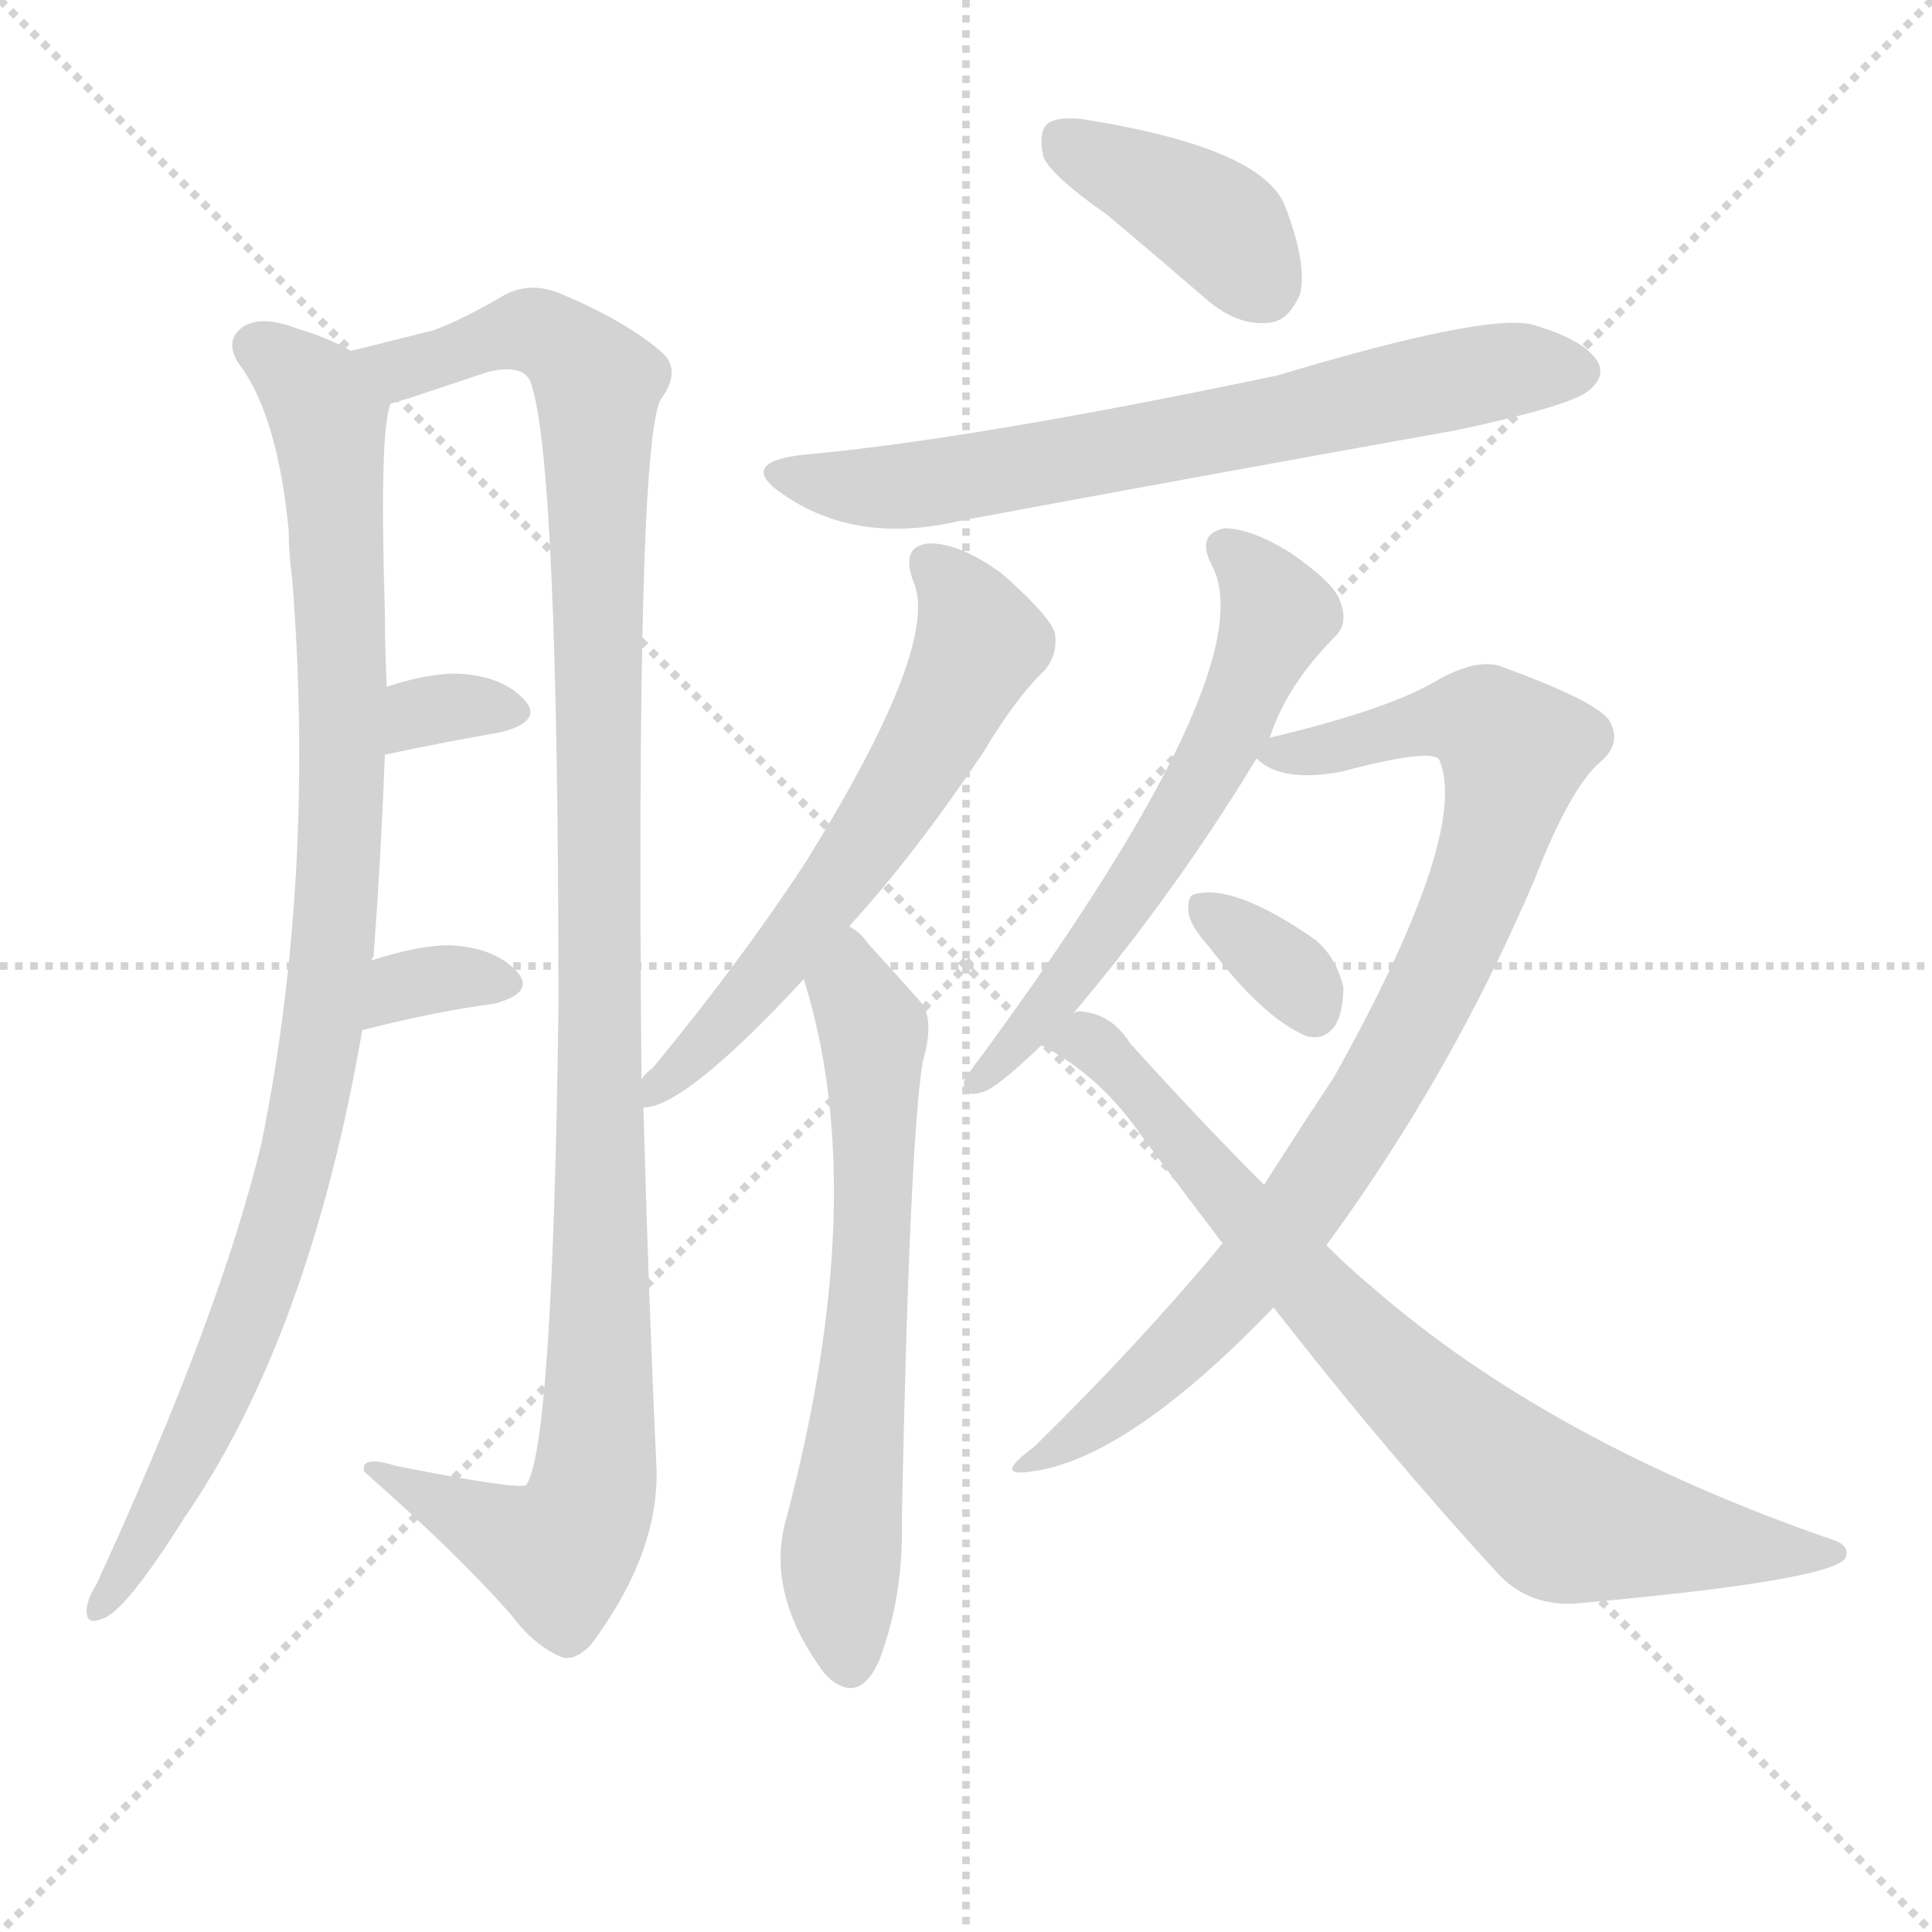
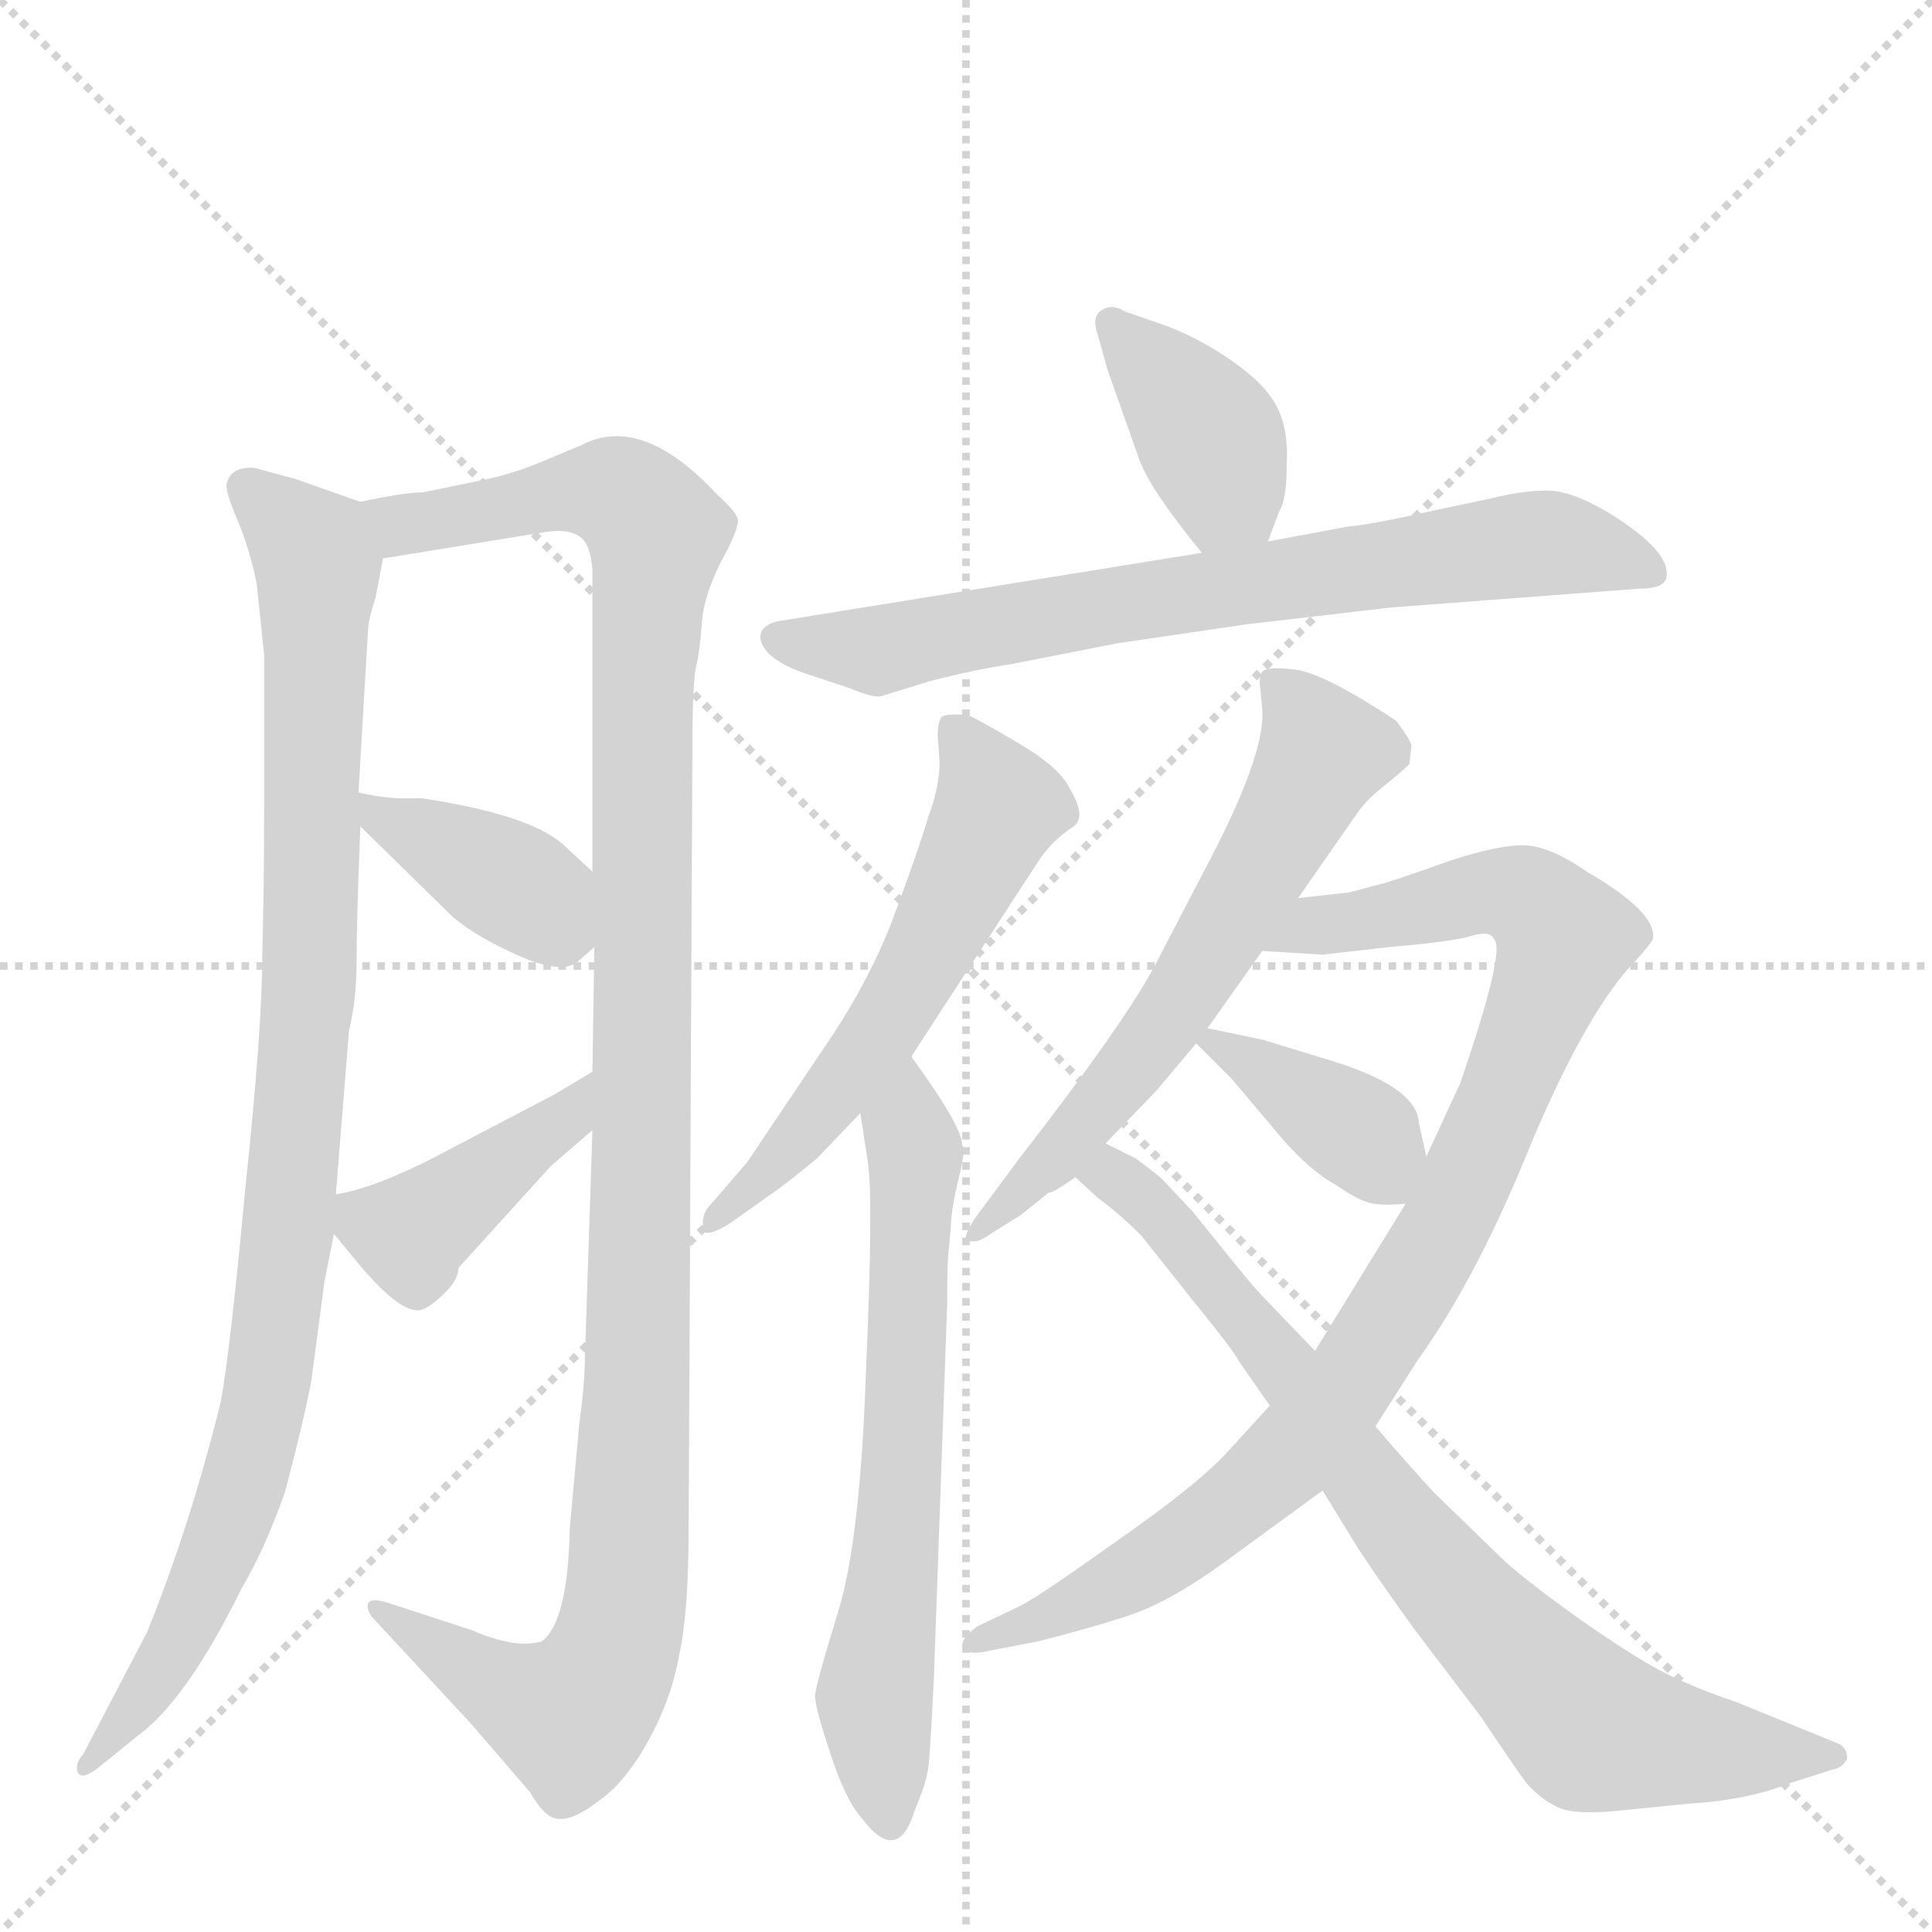
<svg xmlns="http://www.w3.org/2000/svg" version="1.1" viewBox="0 0 1024 1024">
  <g stroke="lightgray" stroke-dasharray="1,1" stroke-width="1" transform="scale(4, 4)">
    <line x1="0" y1="0" x2="256" y2="256" />
    <line x1="256" y1="0" x2="0" y2="256" />
    <line x1="128" y1="0" x2="128" y2="256" />
    <line x1="0" y1="128" x2="256" y2="128" />
  </g>
-   <g transform="scale(1, -1) translate(0, -900)">
+   <g transform="scale(1, -1) translate(0, -860)">
    <style type="text/css">
      
        @keyframes keyframes0 {
          from {
            stroke: blue;
-             stroke-dashoffset: 964;
+             stroke-dashoffset: 974;
            stroke-width: 128;
          }
          76% {
            animation-timing-function: step-end;
            stroke: blue;
            stroke-dashoffset: 0;
            stroke-width: 128;
          }
          to {
            stroke: black;
            stroke-width: 1024;
          }
        }
        #make-me-a-hanzi-animation-0 {
-           animation: keyframes0 1.035s both;
+           animation: keyframes0 1.043s both;
          animation-delay: 0s;
          animation-timing-function: linear;
        }
      
        @keyframes keyframes1 {
          from {
            stroke: blue;
-             stroke-dashoffset: 1122;
+             stroke-dashoffset: 1171;
            stroke-width: 128;
          }
          79% {
            animation-timing-function: step-end;
            stroke: blue;
            stroke-dashoffset: 0;
            stroke-width: 128;
          }
          to {
            stroke: black;
            stroke-width: 1024;
          }
        }
        #make-me-a-hanzi-animation-1 {
-           animation: keyframes1 1.163s both;
-           animation-delay: 1.035s;
+           animation: keyframes1 1.203s both;
+           animation-delay: 1.043s;
          animation-timing-function: linear;
        }
      
        @keyframes keyframes2 {
          from {
            stroke: blue;
-             stroke-dashoffset: 323;
-             stroke-width: 128;
-           }
-           51% {
+             stroke-dashoffset: 387;
+             stroke-width: 128;
+           }
+           56% {
            animation-timing-function: step-end;
            stroke: blue;
            stroke-dashoffset: 0;
            stroke-width: 128;
          }
          to {
            stroke: black;
            stroke-width: 1024;
          }
        }
        #make-me-a-hanzi-animation-2 {
-           animation: keyframes2 0.513s both;
-           animation-delay: 2.198s;
+           animation: keyframes2 0.565s both;
+           animation-delay: 2.246s;
          animation-timing-function: linear;
        }
      
        @keyframes keyframes3 {
          from {
            stroke: blue;
-             stroke-dashoffset: 332;
-             stroke-width: 128;
-           }
-           52% {
+             stroke-dashoffset: 415;
+             stroke-width: 128;
+           }
+           57% {
            animation-timing-function: step-end;
            stroke: blue;
            stroke-dashoffset: 0;
            stroke-width: 128;
          }
          to {
            stroke: black;
            stroke-width: 1024;
          }
        }
        #make-me-a-hanzi-animation-3 {
-           animation: keyframes3 0.52s both;
-           animation-delay: 2.71s;
+           animation: keyframes3 0.588s both;
+           animation-delay: 2.811s;
          animation-timing-function: linear;
        }
      
        @keyframes keyframes4 {
          from {
            stroke: blue;
-             stroke-dashoffset: 391;
+             stroke-dashoffset: 390;
            stroke-width: 128;
          }
          56% {
            animation-timing-function: step-end;
            stroke: blue;
            stroke-dashoffset: 0;
            stroke-width: 128;
          }
          to {
            stroke: black;
            stroke-width: 1024;
          }
        }
        #make-me-a-hanzi-animation-4 {
-           animation: keyframes4 0.568s both;
-           animation-delay: 3.231s;
+           animation: keyframes4 0.567s both;
+           animation-delay: 3.398s;
          animation-timing-function: linear;
        }
      
        @keyframes keyframes5 {
          from {
            stroke: blue;
-             stroke-dashoffset: 681;
-             stroke-width: 128;
-           }
-           69% {
+             stroke-dashoffset: 726;
+             stroke-width: 128;
+           }
+           70% {
            animation-timing-function: step-end;
            stroke: blue;
            stroke-dashoffset: 0;
            stroke-width: 128;
          }
          to {
            stroke: black;
            stroke-width: 1024;
          }
        }
        #make-me-a-hanzi-animation-5 {
-           animation: keyframes5 0.804s both;
-           animation-delay: 3.799s;
+           animation: keyframes5 0.841s both;
+           animation-delay: 3.966s;
          animation-timing-function: linear;
        }
      
        @keyframes keyframes6 {
          from {
            stroke: blue;
-             stroke-dashoffset: 605;
-             stroke-width: 128;
-           }
-           66% {
+             stroke-dashoffset: 571;
+             stroke-width: 128;
+           }
+           65% {
            animation-timing-function: step-end;
            stroke: blue;
            stroke-dashoffset: 0;
            stroke-width: 128;
          }
          to {
            stroke: black;
            stroke-width: 1024;
          }
        }
        #make-me-a-hanzi-animation-6 {
-           animation: keyframes6 0.742s both;
-           animation-delay: 4.603s;
+           animation: keyframes6 0.715s both;
+           animation-delay: 4.806s;
          animation-timing-function: linear;
        }
      
        @keyframes keyframes7 {
          from {
            stroke: blue;
-             stroke-dashoffset: 639;
+             stroke-dashoffset: 647;
            stroke-width: 128;
          }
          68% {
            animation-timing-function: step-end;
            stroke: blue;
            stroke-dashoffset: 0;
            stroke-width: 128;
          }
          to {
            stroke: black;
            stroke-width: 1024;
          }
        }
        #make-me-a-hanzi-animation-7 {
-           animation: keyframes7 0.77s both;
-           animation-delay: 5.345s;
+           animation: keyframes7 0.777s both;
+           animation-delay: 5.521s;
          animation-timing-function: linear;
        }
      
        @keyframes keyframes8 {
          from {
            stroke: blue;
-             stroke-dashoffset: 593;
-             stroke-width: 128;
-           }
-           66% {
+             stroke-dashoffset: 617;
+             stroke-width: 128;
+           }
+           67% {
            animation-timing-function: step-end;
            stroke: blue;
            stroke-dashoffset: 0;
            stroke-width: 128;
          }
          to {
            stroke: black;
            stroke-width: 1024;
          }
        }
        #make-me-a-hanzi-animation-8 {
-           animation: keyframes8 0.733s both;
-           animation-delay: 6.115s;
+           animation: keyframes8 0.752s both;
+           animation-delay: 6.298s;
          animation-timing-function: linear;
        }
      
        @keyframes keyframes9 {
          from {
            stroke: blue;
-             stroke-dashoffset: 856;
-             stroke-width: 128;
-           }
-           74% {
+             stroke-dashoffset: 930;
+             stroke-width: 128;
+           }
+           75% {
            animation-timing-function: step-end;
            stroke: blue;
            stroke-dashoffset: 0;
            stroke-width: 128;
          }
          to {
            stroke: black;
            stroke-width: 1024;
          }
        }
        #make-me-a-hanzi-animation-9 {
-           animation: keyframes9 0.947s both;
-           animation-delay: 6.848s;
+           animation: keyframes9 1.007s both;
+           animation-delay: 7.05s;
          animation-timing-function: linear;
        }
      
        @keyframes keyframes10 {
          from {
            stroke: blue;
-             stroke-dashoffset: 338;
-             stroke-width: 128;
-           }
-           52% {
+             stroke-dashoffset: 381;
+             stroke-width: 128;
+           }
+           55% {
            animation-timing-function: step-end;
            stroke: blue;
            stroke-dashoffset: 0;
            stroke-width: 128;
          }
          to {
            stroke: black;
            stroke-width: 1024;
          }
        }
        #make-me-a-hanzi-animation-10 {
-           animation: keyframes10 0.525s both;
-           animation-delay: 7.795s;
+           animation: keyframes10 0.56s both;
+           animation-delay: 8.057s;
          animation-timing-function: linear;
        }
      
        @keyframes keyframes11 {
          from {
            stroke: blue;
-             stroke-dashoffset: 777;
+             stroke-dashoffset: 787;
            stroke-width: 128;
          }
          72% {
            animation-timing-function: step-end;
            stroke: blue;
            stroke-dashoffset: 0;
            stroke-width: 128;
          }
          to {
            stroke: black;
            stroke-width: 1024;
          }
        }
        #make-me-a-hanzi-animation-11 {
-           animation: keyframes11 0.882s both;
-           animation-delay: 8.32s;
+           animation: keyframes11 0.89s both;
+           animation-delay: 8.617s;
          animation-timing-function: linear;
        }
      
    </style>
-     <path d="M 186 714 Q 174 721 157 726 Q 139 733 129 727 Q 119 720 126 708 Q 147 681 153 619 Q 153 607 155 592 Q 167 436 139 296 Q 118 206 51 60 Q 47 54 46 48 Q 45 38 54 42 Q 66 45 98 96 Q 164 192 192 354 L 197 391 Q 197 392 198 393 Q 202 447 204 500 L 205 536 Q 204 555 204 575 Q 201 672 207 686 C 210 703 210 703 186 714 Z" fill="lightgray" />
-     <path d="M 340 328 Q 337 661 350 688 Q 362 704 350 714 Q 331 730 298 744 Q 282 751 268 744 Q 246 731 230 725 Q 214 721 186 714 C 157 707 178 677 207 686 Q 210 687 217 689 Q 238 696 259 703 Q 277 707 281 698 Q 296 659 296 366 Q 293 134 279 113 Q 276 110 210 123 Q 191 129 193 120 Q 242 77 271 44 Q 283 28 297 22 Q 304 19 313 28 Q 349 76 348 121 Q 344 206 341 313 L 340 328 Z" fill="lightgray" />
-     <path d="M 204 500 Q 237 507 266 512 Q 288 518 278 529 Q 266 542 242 543 Q 226 543 205 536 C 176 527 175 494 204 500 Z" fill="lightgray" />
-     <path d="M 192 354 Q 231 364 262 368 Q 284 374 274 385 Q 262 398 238 399 Q 222 399 197 391 C 168 382 163 347 192 354 Z" fill="lightgray" />
-     <path d="M 587 786 Q 612 765 641 740 Q 657 727 673 729 Q 683 730 689 744 Q 693 760 681 791 Q 669 821 579 836 Q 563 839 556 835 Q 550 831 553 817 Q 557 807 587 786 Z" fill="lightgray" />
-     <path d="M 426 659 Q 390 655 415 638 Q 454 611 509 624 Q 638 648 772 672 Q 833 685 842 693 Q 851 700 847 708 Q 840 720 812 728 Q 787 734 677 701 Q 515 667 426 659 Z" fill="lightgray" />
-     <path d="M 450 409 Q 484 446 521 501 Q 539 531 554 545 Q 561 554 559 565 Q 555 575 531 596 Q 509 612 493 612 Q 477 611 484 592 Q 499 559 427 443 Q 393 391 346 334 Q 342 331 340 328 C 320 307 320 307 341 313 Q 363 313 426 381 L 450 409 Z" fill="lightgray" />
-     <path d="M 426 381 Q 462 267 417 96 Q 405 56 437 13 Q 438 12 440 10 Q 456 -3 466 20 Q 479 54 478 95 Q 482 293 489 337 Q 496 361 487 370 Q 471 388 460 400 Q 456 406 450 409 C 427 429 418 410 426 381 Z" fill="lightgray" />
-     <path d="M 673 509 Q 682 537 708 563 Q 715 570 710 582 Q 707 591 684 607 Q 663 620 649 620 Q 634 617 642 601 Q 672 547 520 340 Q 513 331 511 327 Q 510 318 520 321 Q 527 322 552 346 L 569 363 Q 623 427 666 498 L 673 509 Z" fill="lightgray" />
-     <path d="M 648 241 Q 605 189 548 133 Q 526 117 546 120 Q 597 126 675 207 L 703 240 Q 769 330 813 433 Q 832 482 848 496 Q 860 506 853 518 Q 847 528 795 547 Q 782 551 761 539 Q 736 524 673 509 C 653 504 653 504 666 498 Q 679 485 711 491 Q 760 504 763 497 Q 779 458 707 329 Q 689 302 670 272 L 648 241 Z" fill="lightgray" />
-     <path d="M 641 398 Q 669 361 692 351 Q 702 348 708 357 Q 712 364 712 377 Q 708 393 697 402 Q 654 432 633 426 Q 629 425 630 416 Q 631 409 641 398 Z" fill="lightgray" />
-     <path d="M 552 346 Q 583 330 605 298 Q 626 270 648 241 L 675 207 Q 736 129 793 67 Q 809 49 834 50 Q 969 62 978 74 Q 981 81 971 84 Q 821 136 727 218 Q 715 228 703 240 L 670 272 Q 636 306 599 347 Q 589 363 572 364 Q 571 364 569 363 C 539 368 526 361 552 346 Z" fill="lightgray" />
+     <path d="M 172 181 L 177 206 L 178 227 L 185 314 Q 189 330 189 351 Q 189 372 191 422 L 190 440 L 195 525 Q 195 531 199 543 L 203 564 C 208 588 208 588 191 594 L 157 606 L 135 612 Q 122 613 120 603 Q 120 598 126 584 Q 132 570 136 551 L 140 513 L 140 436 Q 140 390 139 353 Q 139 315 130 230 Q 122 144 117 117 Q 101 52 78 -5 L 44 -70 Q 40 -74 41 -79 Q 43 -84 52 -77 L 73 -60 Q 99 -41 128 18 Q 140 38 151 69 Q 161 107 165 128 L 172 181 Z" fill="lightgray" />
+     <path d="M 314 261 L 310 140 Q 310 127 307 105 L 302 50 Q 301 0 287 -10 Q 273 -14 250 -4 L 204 11 Q 196 13 195 10 Q 194 6 199 1 L 250 -54 L 281 -90 Q 289 -104 296 -104 Q 304 -105 318 -94 Q 332 -84 344 -62 Q 356 -40 360 -17 Q 365 5 365 51 L 367 464 Q 367 498 369 507 Q 371 515 372 530 Q 373 544 382 562 Q 392 580 391 585 Q 390 589 380 598 Q 340 641 308 624 L 284 614 Q 269 608 253 605 L 224 599 Q 214 599 191 594 C 161 589 173 559 203 564 L 289 578 Q 302 580 308 575 Q 313 571 314 558 L 314 398 L 315 358 L 314 292 L 314 261 Z" fill="lightgray" />
+     <path d="M 191 422 L 240 374 Q 253 363 276 353 Q 299 343 307 351 L 315 358 C 337 377 336 378 314 398 L 300 411 Q 283 428 223 437 Q 206 436 190 440 C 167 445 170 443 191 422 Z" fill="lightgray" />
+     <path d="M 177 206 L 191 189 Q 214 162 224 166 Q 229 168 236 175 Q 243 182 243 188 L 292 242 L 314 261 C 337 281 340 307 314 292 L 294 280 L 231 247 Q 198 230 178 227 C 162 224 162 224 177 206 Z" fill="lightgray" />
+     <path d="M 672 573 L 678 589 Q 682 595 682 614 Q 683 632 677 644 Q 671 656 654 668 Q 637 680 619 687 L 596 695 Q 588 700 582 694 Q 579 690 582 682 L 587 664 L 604 616 Q 610 600 637 567 C 656 544 661 545 672 573 Z" fill="lightgray" />
+     <path d="M 737 538 L 869 548 Q 881 548 883 553 Q 887 567 853 588 Q 833 600 820 600 Q 807 600 791 596 L 758 589 Q 727 582 715 581 L 672 573 L 637 567 L 414 531 Q 407 530 404 526 Q 401 521 407 514 Q 414 507 430 502 L 451 495 Q 463 490 467 491 L 493 499 Q 516 505 536 508 L 592 519 L 660 529 L 737 538 Z" fill="lightgray" />
+     <path d="M 483 300 L 550 403 Q 557 414 569 422 Q 576 427 567 442 Q 562 453 540 466 Q 518 479 513 481 Q 502 482 499 480 Q 497 477 497 470 L 498 456 Q 498 443 492 427 Q 487 410 474 375 Q 461 340 437 305 L 396 244 L 377 222 Q 371 216 373 208 Q 374 204 386 211 L 410 228 Q 416 232 433 246 L 456 270 L 483 300 Z" fill="lightgray" />
+     <path d="M 503 199 L 504 210 Q 504 218 508 235 Q 512 251 510 253 Q 510 263 483 300 C 466 324 451 300 456 270 L 460 244 Q 463 224 459 134 Q 456 43 444 5 Q 432 -34 432 -39 Q 432 -45 440 -69 Q 448 -94 457 -104 Q 476 -129 485 -99 Q 491 -85 492 -77 Q 493 -70 495 -29 L 502 168 Q 502 193 503 199 Z" fill="lightgray" />
+     <path d="M 688 384 L 718 427 Q 723 435 733 443 Q 743 451 747 455 L 748 464 Q 749 466 740 478 Q 702 503 687 505 Q 672 507 669 504 Q 667 501 668 495 L 669 484 Q 671 460 638 398 L 613 350 Q 597 319 541 247 L 518 216 Q 511 206 512 203 Q 517 200 525 206 L 541 216 L 556 228 Q 557 227 570 236 L 586 254 L 613 282 L 634 307 L 640 315 L 669 356 L 688 384 Z" fill="lightgray" />
+     <path d="M 715 387 L 688 384 C 658 381 639 358 669 356 L 701 354 L 736 358 Q 771 361 780 364 Q 790 367 792 362 Q 798 356 774 286 L 756 247 L 745 222 L 697 144 L 673 115 L 652 92 Q 636 74 593 44 Q 551 14 541 9 L 518 -2 Q 510 -8 510 -12 Q 512 -18 524 -15 L 550 -10 Q 578 -3 599 4 Q 620 11 649 32 L 701 70 L 729 104 L 752 140 Q 783 183 812 255 Q 842 326 868 352 Q 875 360 876 362 Q 879 376 841 398 Q 821 412 807 412 Q 794 412 769 404 Q 744 395 734 392 L 715 387 Z" fill="lightgray" />
+     <path d="M 634 307 L 653 288 L 680 256 Q 695 239 708 232 Q 721 223 728 222 Q 735 221 745 222 C 761 223 761 223 756 247 L 752 265 Q 751 284 705 298 L 669 309 L 640 315 C 622 319 622 319 634 307 Z" fill="lightgray" />
+     <path d="M 570 236 L 582 225 Q 593 217 605 205 L 632 171 Q 654 144 657 138 L 673 115 L 701 70 L 720 39 Q 734 18 750 -4 L 785 -50 Q 803 -77 809 -85 Q 816 -93 824 -97 Q 832 -102 855 -100 L 895 -96 Q 927 -94 949 -85 L 971 -78 Q 977 -77 979 -72 Q 979 -66 974 -64 L 920 -42 Q 899 -35 883 -27 Q 867 -19 837 2 Q 805 25 795 35 L 760 69 Q 747 83 729 104 L 697 144 L 672 170 Q 665 177 653 192 L 632 218 L 616 235 Q 614 237 602 246 L 586 254 C 559 267 548 256 570 236 Z" fill="lightgray" />
    <clipPath id="make-me-a-hanzi-clip-0">
-       <path d="M 186 714 Q 174 721 157 726 Q 139 733 129 727 Q 119 720 126 708 Q 147 681 153 619 Q 153 607 155 592 Q 167 436 139 296 Q 118 206 51 60 Q 47 54 46 48 Q 45 38 54 42 Q 66 45 98 96 Q 164 192 192 354 L 197 391 Q 197 392 198 393 Q 202 447 204 500 L 205 536 Q 204 555 204 575 Q 201 672 207 686 C 210 703 210 703 186 714 Z" />
-     </clipPath>
-     <path clip-path="url(#make-me-a-hanzi-clip-0)" d="M 136 716 L 157 702 L 174 678 L 182 541 L 177 402 L 157 282 L 124 181 L 83 93 L 53 50" fill="none" id="make-me-a-hanzi-animation-0" stroke-dasharray="836 1672" stroke-linecap="round" />
+       <path d="M 172 181 L 177 206 L 178 227 L 185 314 Q 189 330 189 351 Q 189 372 191 422 L 190 440 L 195 525 Q 195 531 199 543 L 203 564 C 208 588 208 588 191 594 L 157 606 L 135 612 Q 122 613 120 603 Q 120 598 126 584 Q 132 570 136 551 L 140 513 L 140 436 Q 140 390 139 353 Q 139 315 130 230 Q 122 144 117 117 Q 101 52 78 -5 L 44 -70 Q 40 -74 41 -79 Q 43 -84 52 -77 L 73 -60 Q 99 -41 128 18 Q 140 38 151 69 Q 161 107 165 128 L 172 181 Z" />
+     </clipPath>
+     <path clip-path="url(#make-me-a-hanzi-clip-0)" d="M 130 601 L 168 561 L 164 334 L 153 212 L 140 114 L 128 69 L 92 -16 L 46 -76" fill="none" id="make-me-a-hanzi-animation-0" stroke-dasharray="846 1692" stroke-linecap="round" />
    <clipPath id="make-me-a-hanzi-clip-1">
-       <path d="M 340 328 Q 337 661 350 688 Q 362 704 350 714 Q 331 730 298 744 Q 282 751 268 744 Q 246 731 230 725 Q 214 721 186 714 C 157 707 178 677 207 686 Q 210 687 217 689 Q 238 696 259 703 Q 277 707 281 698 Q 296 659 296 366 Q 293 134 279 113 Q 276 110 210 123 Q 191 129 193 120 Q 242 77 271 44 Q 283 28 297 22 Q 304 19 313 28 Q 349 76 348 121 Q 344 206 341 313 L 340 328 Z" />
-     </clipPath>
-     <path clip-path="url(#make-me-a-hanzi-clip-1)" d="M 195 714 L 219 705 L 280 725 L 296 719 L 317 697 L 320 342 L 315 116 L 296 76 L 202 118" fill="none" id="make-me-a-hanzi-animation-1" stroke-dasharray="994 1988" stroke-linecap="round" />
+       <path d="M 314 261 L 310 140 Q 310 127 307 105 L 302 50 Q 301 0 287 -10 Q 273 -14 250 -4 L 204 11 Q 196 13 195 10 Q 194 6 199 1 L 250 -54 L 281 -90 Q 289 -104 296 -104 Q 304 -105 318 -94 Q 332 -84 344 -62 Q 356 -40 360 -17 Q 365 5 365 51 L 367 464 Q 367 498 369 507 Q 371 515 372 530 Q 373 544 382 562 Q 392 580 391 585 Q 390 589 380 598 Q 340 641 308 624 L 284 614 Q 269 608 253 605 L 224 599 Q 214 599 191 594 C 161 589 173 559 203 564 L 289 578 Q 302 580 308 575 Q 313 571 314 558 L 314 398 L 315 358 L 314 292 L 314 261 Z" />
+     </clipPath>
+     <path clip-path="url(#make-me-a-hanzi-clip-1)" d="M 199 591 L 222 582 L 297 599 L 327 599 L 348 578 L 340 478 L 339 154 L 330 2 L 318 -30 L 302 -50 L 262 -33 L 200 7" fill="none" id="make-me-a-hanzi-animation-1" stroke-dasharray="1043 2086" stroke-linecap="round" />
    <clipPath id="make-me-a-hanzi-clip-2">
-       <path d="M 204 500 Q 237 507 266 512 Q 288 518 278 529 Q 266 542 242 543 Q 226 543 205 536 C 176 527 175 494 204 500 Z" />
-     </clipPath>
-     <path clip-path="url(#make-me-a-hanzi-clip-2)" d="M 211 506 L 228 524 L 270 522" fill="none" id="make-me-a-hanzi-animation-2" stroke-dasharray="195 390" stroke-linecap="round" />
+       <path d="M 191 422 L 240 374 Q 253 363 276 353 Q 299 343 307 351 L 315 358 C 337 377 336 378 314 398 L 300 411 Q 283 428 223 437 Q 206 436 190 440 C 167 445 170 443 191 422 Z" />
+     </clipPath>
+     <path clip-path="url(#make-me-a-hanzi-clip-2)" d="M 195 436 L 201 427 L 277 389 L 302 364" fill="none" id="make-me-a-hanzi-animation-2" stroke-dasharray="259 518" stroke-linecap="round" />
    <clipPath id="make-me-a-hanzi-clip-3">
-       <path d="M 192 354 Q 231 364 262 368 Q 284 374 274 385 Q 262 398 238 399 Q 222 399 197 391 C 168 382 163 347 192 354 Z" />
-     </clipPath>
-     <path clip-path="url(#make-me-a-hanzi-clip-3)" d="M 199 359 L 206 371 L 223 380 L 266 378" fill="none" id="make-me-a-hanzi-animation-3" stroke-dasharray="204 408" stroke-linecap="round" />
+       <path d="M 177 206 L 191 189 Q 214 162 224 166 Q 229 168 236 175 Q 243 182 243 188 L 292 242 L 314 261 C 337 281 340 307 314 292 L 294 280 L 231 247 Q 198 230 178 227 C 162 224 162 224 177 206 Z" />
+     </clipPath>
+     <path clip-path="url(#make-me-a-hanzi-clip-3)" d="M 185 221 L 217 206 L 300 266 L 312 284" fill="none" id="make-me-a-hanzi-animation-3" stroke-dasharray="287 574" stroke-linecap="round" />
    <clipPath id="make-me-a-hanzi-clip-4">
-       <path d="M 587 786 Q 612 765 641 740 Q 657 727 673 729 Q 683 730 689 744 Q 693 760 681 791 Q 669 821 579 836 Q 563 839 556 835 Q 550 831 553 817 Q 557 807 587 786 Z" />
-     </clipPath>
-     <path clip-path="url(#make-me-a-hanzi-clip-4)" d="M 563 827 L 650 778 L 669 749" fill="none" id="make-me-a-hanzi-animation-4" stroke-dasharray="263 526" stroke-linecap="round" />
+       <path d="M 672 573 L 678 589 Q 682 595 682 614 Q 683 632 677 644 Q 671 656 654 668 Q 637 680 619 687 L 596 695 Q 588 700 582 694 Q 579 690 582 682 L 587 664 L 604 616 Q 610 600 637 567 C 656 544 661 545 672 573 Z" />
+     </clipPath>
+     <path clip-path="url(#make-me-a-hanzi-clip-4)" d="M 589 688 L 643 626 L 650 599 L 665 580" fill="none" id="make-me-a-hanzi-animation-4" stroke-dasharray="262 524" stroke-linecap="round" />
    <clipPath id="make-me-a-hanzi-clip-5">
-       <path d="M 426 659 Q 390 655 415 638 Q 454 611 509 624 Q 638 648 772 672 Q 833 685 842 693 Q 851 700 847 708 Q 840 720 812 728 Q 787 734 677 701 Q 515 667 426 659 Z" />
-     </clipPath>
-     <path clip-path="url(#make-me-a-hanzi-clip-5)" d="M 417 650 L 455 641 L 481 642 L 771 699 L 835 704" fill="none" id="make-me-a-hanzi-animation-5" stroke-dasharray="553 1106" stroke-linecap="round" />
+       <path d="M 737 538 L 869 548 Q 881 548 883 553 Q 887 567 853 588 Q 833 600 820 600 Q 807 600 791 596 L 758 589 Q 727 582 715 581 L 672 573 L 637 567 L 414 531 Q 407 530 404 526 Q 401 521 407 514 Q 414 507 430 502 L 451 495 Q 463 490 467 491 L 493 499 Q 516 505 536 508 L 592 519 L 660 529 L 737 538 Z" />
+     </clipPath>
+     <path clip-path="url(#make-me-a-hanzi-clip-5)" d="M 412 522 L 464 515 L 603 542 L 815 572 L 852 567 L 874 557" fill="none" id="make-me-a-hanzi-animation-5" stroke-dasharray="598 1196" stroke-linecap="round" />
    <clipPath id="make-me-a-hanzi-clip-6">
-       <path d="M 450 409 Q 484 446 521 501 Q 539 531 554 545 Q 561 554 559 565 Q 555 575 531 596 Q 509 612 493 612 Q 477 611 484 592 Q 499 559 427 443 Q 393 391 346 334 Q 342 331 340 328 C 320 307 320 307 341 313 Q 363 313 426 381 L 450 409 Z" />
-     </clipPath>
-     <path clip-path="url(#make-me-a-hanzi-clip-6)" d="M 493 600 L 504 591 L 520 559 L 495 509 L 407 382 L 343 321" fill="none" id="make-me-a-hanzi-animation-6" stroke-dasharray="477 954" stroke-linecap="round" />
+       <path d="M 483 300 L 550 403 Q 557 414 569 422 Q 576 427 567 442 Q 562 453 540 466 Q 518 479 513 481 Q 502 482 499 480 Q 497 477 497 470 L 498 456 Q 498 443 492 427 Q 487 410 474 375 Q 461 340 437 305 L 396 244 L 377 222 Q 371 216 373 208 Q 374 204 386 211 L 410 228 Q 416 232 433 246 L 456 270 L 483 300 Z" />
+     </clipPath>
+     <path clip-path="url(#make-me-a-hanzi-clip-6)" d="M 507 473 L 529 435 L 514 399 L 464 308 L 418 250 L 378 214" fill="none" id="make-me-a-hanzi-animation-6" stroke-dasharray="443 886" stroke-linecap="round" />
    <clipPath id="make-me-a-hanzi-clip-7">
-       <path d="M 426 381 Q 462 267 417 96 Q 405 56 437 13 Q 438 12 440 10 Q 456 -3 466 20 Q 479 54 478 95 Q 482 293 489 337 Q 496 361 487 370 Q 471 388 460 400 Q 456 406 450 409 C 427 429 418 410 426 381 Z" />
-     </clipPath>
-     <path clip-path="url(#make-me-a-hanzi-clip-7)" d="M 451 400 L 451 376 L 463 350 L 463 276 L 445 67 L 451 21" fill="none" id="make-me-a-hanzi-animation-7" stroke-dasharray="511 1022" stroke-linecap="round" />
+       <path d="M 503 199 L 504 210 Q 504 218 508 235 Q 512 251 510 253 Q 510 263 483 300 C 466 324 451 300 456 270 L 460 244 Q 463 224 459 134 Q 456 43 444 5 Q 432 -34 432 -39 Q 432 -45 440 -69 Q 448 -94 457 -104 Q 476 -129 485 -99 Q 491 -85 492 -77 Q 493 -70 495 -29 L 502 168 Q 502 193 503 199 Z" />
+     </clipPath>
+     <path clip-path="url(#make-me-a-hanzi-clip-7)" d="M 485 289 L 477 69 L 464 -32 L 471 -101" fill="none" id="make-me-a-hanzi-animation-7" stroke-dasharray="519 1038" stroke-linecap="round" />
    <clipPath id="make-me-a-hanzi-clip-8">
-       <path d="M 673 509 Q 682 537 708 563 Q 715 570 710 582 Q 707 591 684 607 Q 663 620 649 620 Q 634 617 642 601 Q 672 547 520 340 Q 513 331 511 327 Q 510 318 520 321 Q 527 322 552 346 L 569 363 Q 623 427 666 498 L 673 509 Z" />
-     </clipPath>
-     <path clip-path="url(#make-me-a-hanzi-clip-8)" d="M 650 609 L 668 593 L 677 574 L 656 522 L 591 413 L 520 330" fill="none" id="make-me-a-hanzi-animation-8" stroke-dasharray="465 930" stroke-linecap="round" />
+       <path d="M 688 384 L 718 427 Q 723 435 733 443 Q 743 451 747 455 L 748 464 Q 749 466 740 478 Q 702 503 687 505 Q 672 507 669 504 Q 667 501 668 495 L 669 484 Q 671 460 638 398 L 613 350 Q 597 319 541 247 L 518 216 Q 511 206 512 203 Q 517 200 525 206 L 541 216 L 556 228 Q 557 227 570 236 L 586 254 L 613 282 L 634 307 L 640 315 L 669 356 L 688 384 Z" />
+     </clipPath>
+     <path clip-path="url(#make-me-a-hanzi-clip-8)" d="M 674 499 L 701 461 L 684 427 L 603 298 L 518 208" fill="none" id="make-me-a-hanzi-animation-8" stroke-dasharray="489 978" stroke-linecap="round" />
    <clipPath id="make-me-a-hanzi-clip-9">
-       <path d="M 648 241 Q 605 189 548 133 Q 526 117 546 120 Q 597 126 675 207 L 703 240 Q 769 330 813 433 Q 832 482 848 496 Q 860 506 853 518 Q 847 528 795 547 Q 782 551 761 539 Q 736 524 673 509 C 653 504 653 504 666 498 Q 679 485 711 491 Q 760 504 763 497 Q 779 458 707 329 Q 689 302 670 272 L 648 241 Z" />
-     </clipPath>
-     <path clip-path="url(#make-me-a-hanzi-clip-9)" d="M 675 500 L 700 501 L 766 519 L 787 517 L 803 502 L 792 452 L 768 393 L 690 259 L 626 185 L 550 126" fill="none" id="make-me-a-hanzi-animation-9" stroke-dasharray="728 1456" stroke-linecap="round" />
+       <path d="M 715 387 L 688 384 C 658 381 639 358 669 356 L 701 354 L 736 358 Q 771 361 780 364 Q 790 367 792 362 Q 798 356 774 286 L 756 247 L 745 222 L 697 144 L 673 115 L 652 92 Q 636 74 593 44 Q 551 14 541 9 L 518 -2 Q 510 -8 510 -12 Q 512 -18 524 -15 L 550 -10 Q 578 -3 599 4 Q 620 11 649 32 L 701 70 L 729 104 L 752 140 Q 783 183 812 255 Q 842 326 868 352 Q 875 360 876 362 Q 879 376 841 398 Q 821 412 807 412 Q 794 412 769 404 Q 744 395 734 392 L 715 387 Z" />
+     </clipPath>
+     <path clip-path="url(#make-me-a-hanzi-clip-9)" d="M 675 359 L 697 370 L 782 386 L 804 386 L 829 363 L 768 214 L 696 103 L 662 69 L 607 29 L 518 -10" fill="none" id="make-me-a-hanzi-animation-9" stroke-dasharray="802 1604" stroke-linecap="round" />
    <clipPath id="make-me-a-hanzi-clip-10">
-       <path d="M 641 398 Q 669 361 692 351 Q 702 348 708 357 Q 712 364 712 377 Q 708 393 697 402 Q 654 432 633 426 Q 629 425 630 416 Q 631 409 641 398 Z" />
-     </clipPath>
-     <path clip-path="url(#make-me-a-hanzi-clip-10)" d="M 638 419 L 678 390 L 697 363" fill="none" id="make-me-a-hanzi-animation-10" stroke-dasharray="210 420" stroke-linecap="round" />
+       <path d="M 634 307 L 653 288 L 680 256 Q 695 239 708 232 Q 721 223 728 222 Q 735 221 745 222 C 761 223 761 223 756 247 L 752 265 Q 751 284 705 298 L 669 309 L 640 315 C 622 319 622 319 634 307 Z" />
+     </clipPath>
+     <path clip-path="url(#make-me-a-hanzi-clip-10)" d="M 643 307 L 723 258 L 740 232" fill="none" id="make-me-a-hanzi-animation-10" stroke-dasharray="253 506" stroke-linecap="round" />
    <clipPath id="make-me-a-hanzi-clip-11">
-       <path d="M 552 346 Q 583 330 605 298 Q 626 270 648 241 L 675 207 Q 736 129 793 67 Q 809 49 834 50 Q 969 62 978 74 Q 981 81 971 84 Q 821 136 727 218 Q 715 228 703 240 L 670 272 Q 636 306 599 347 Q 589 363 572 364 Q 571 364 569 363 C 539 368 526 361 552 346 Z" />
-     </clipPath>
-     <path clip-path="url(#make-me-a-hanzi-clip-11)" d="M 560 346 L 575 349 L 584 344 L 708 202 L 830 95 L 910 81 L 973 78" fill="none" id="make-me-a-hanzi-animation-11" stroke-dasharray="649 1298" stroke-linecap="round" />
+       <path d="M 570 236 L 582 225 Q 593 217 605 205 L 632 171 Q 654 144 657 138 L 673 115 L 701 70 L 720 39 Q 734 18 750 -4 L 785 -50 Q 803 -77 809 -85 Q 816 -93 824 -97 Q 832 -102 855 -100 L 895 -96 Q 927 -94 949 -85 L 971 -78 Q 977 -77 979 -72 Q 979 -66 974 -64 L 920 -42 Q 899 -35 883 -27 Q 867 -19 837 2 Q 805 25 795 35 L 760 69 Q 747 83 729 104 L 697 144 L 672 170 Q 665 177 653 192 L 632 218 L 616 235 Q 614 237 602 246 L 586 254 C 559 267 548 256 570 236 Z" />
+     </clipPath>
+     <path clip-path="url(#make-me-a-hanzi-clip-11)" d="M 577 238 L 592 236 L 618 213 L 778 8 L 846 -57 L 972 -71" fill="none" id="make-me-a-hanzi-animation-11" stroke-dasharray="659 1318" stroke-linecap="round" />
  </g>
</svg>
